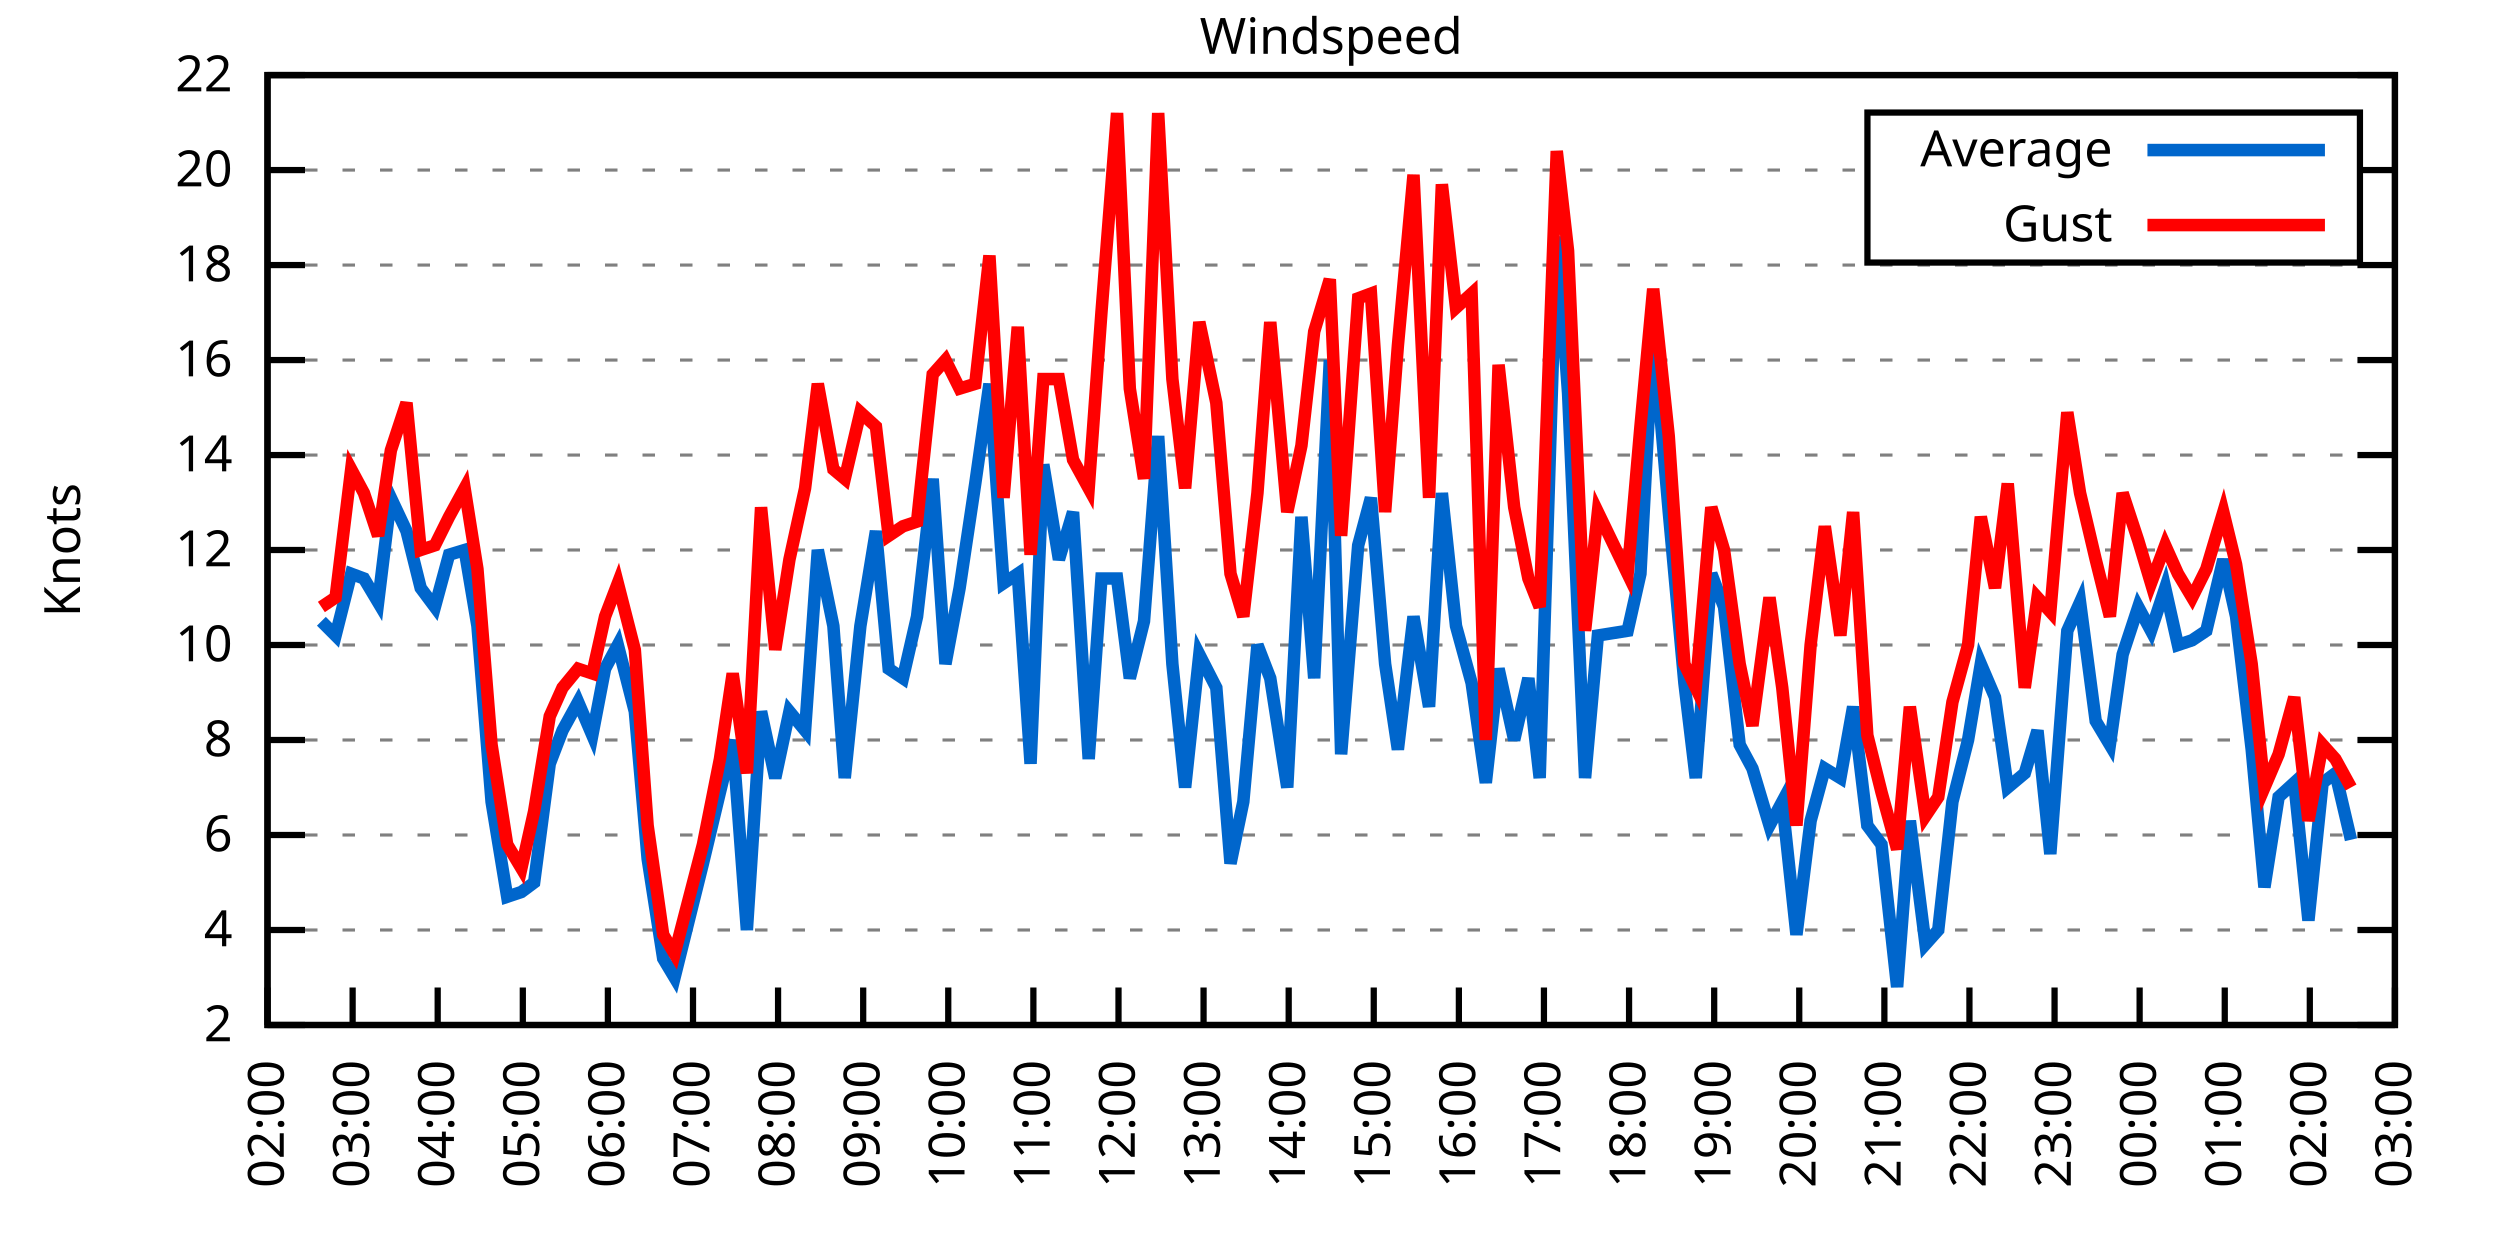
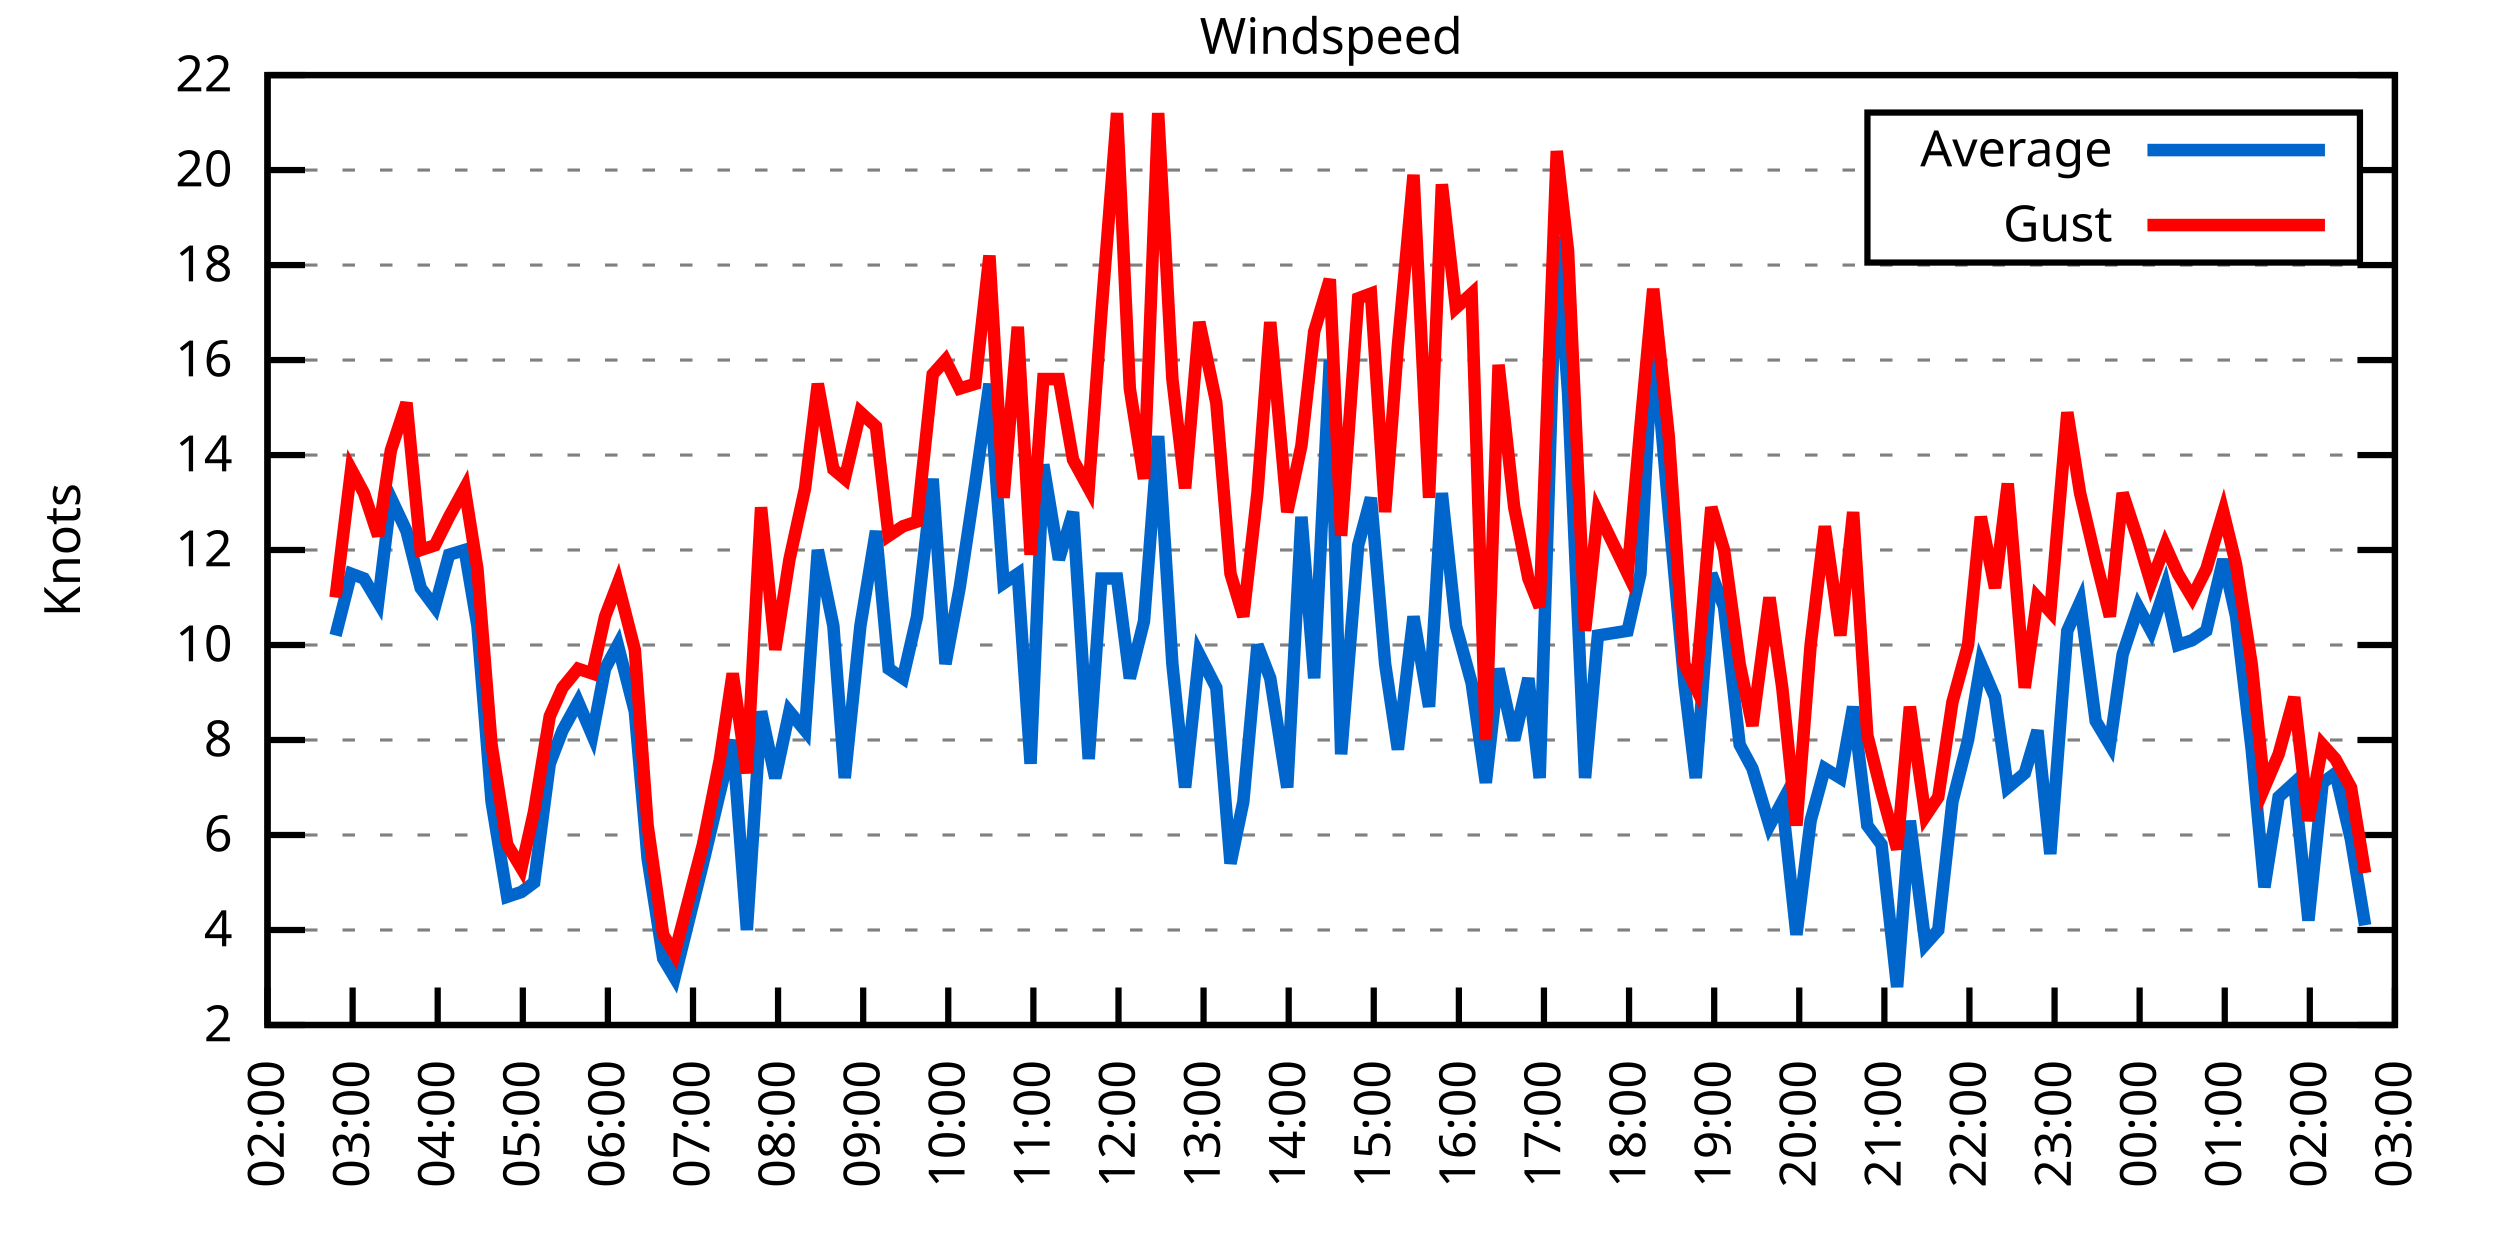
<svg xmlns="http://www.w3.org/2000/svg" xmlns:xlink="http://www.w3.org/1999/xlink" width="400" height="200" viewBox="0 0 400 200">
  <g id="gnuplot_canvas">
    <rect x="0" y="0" width="400" height="200" fill="none" />
    <defs>
      <circle id="gpDot" r="0.5" stroke-width="0.5" stroke="currentColor" />
      <path id="gpPt0" stroke-width="0.333" stroke="currentColor" d="M-1,0 h2 M0,-1 v2" />
      <path id="gpPt1" stroke-width="0.333" stroke="currentColor" d="M-1,-1 L1,1 M1,-1 L-1,1" />
      <path id="gpPt2" stroke-width="0.333" stroke="currentColor" d="M-1,0 L1,0 M0,-1 L0,1 M-1,-1 L1,1 M-1,1 L1,-1" />
      <rect id="gpPt3" stroke-width="0.333" stroke="currentColor" x="-1" y="-1" width="2" height="2" />
      <rect id="gpPt4" stroke-width="0.333" stroke="currentColor" fill="currentColor" x="-1" y="-1" width="2" height="2" />
      <circle id="gpPt5" stroke-width="0.333" stroke="currentColor" cx="0" cy="0" r="1" />
      <use xlink:href="#gpPt5" id="gpPt6" fill="currentColor" stroke="none" />
      <path id="gpPt7" stroke-width="0.333" stroke="currentColor" d="M0,-1.33 L-1.33,0.67 L1.33,0.67 z" />
      <use xlink:href="#gpPt7" id="gpPt8" fill="currentColor" stroke="none" />
      <use xlink:href="#gpPt7" id="gpPt9" stroke="currentColor" transform="rotate(180)" />
      <use xlink:href="#gpPt9" id="gpPt10" fill="currentColor" stroke="none" />
      <use xlink:href="#gpPt3" id="gpPt11" stroke="currentColor" transform="rotate(45)" />
      <use xlink:href="#gpPt11" id="gpPt12" fill="currentColor" stroke="none" />
      <path id="gpPt13" stroke-width="0.333" stroke="currentColor" d="M0,1.330 L1.265,0.411 L0.782,-1.067 L-0.782,-1.076 L-1.265,0.411 z" />
      <use xlink:href="#gpPt13" id="gpPt14" fill="currentColor" stroke="none" />
      <filter id="textbox" filterUnits="objectBoundingBox" x="0" y="0" height="1" width="1">
        <feFlood flood-color="white" flood-opacity="1" result="bgnd" />
        <feComposite in="SourceGraphic" in2="bgnd" operator="atop" />
      </filter>
      <filter id="greybox" filterUnits="objectBoundingBox" x="0" y="0" height="1" width="1">
        <feFlood flood-color="lightgrey" flood-opacity="1" result="grey" />
        <feComposite in="SourceGraphic" in2="grey" operator="atop" />
      </filter>
    </defs>
    <g fill="none" color="white" stroke="currentColor" stroke-width="1.00" stroke-linecap="butt" stroke-linejoin="miter">
</g>
    <g fill="none" color="black" stroke="currentColor" stroke-width="1.00" stroke-linecap="butt" stroke-linejoin="miter">
      <g stroke="none" shape-rendering="crispEdges">
        <polygon fill="rgb(255, 255, 255)" points="42.80,164.00 383.18,164.00 383.18,12.02 42.80,12.02 " />
      </g>
    </g>
    <g fill="none" color="black" stroke="currentColor" stroke-width="1.00" stroke-linecap="butt" stroke-linejoin="miter">
</g>
    <g fill="none" color="black" stroke="black" stroke-width="0.50" stroke-linecap="butt" stroke-linejoin="miter">
</g>
    <g fill="none" color="gray" stroke="currentColor" stroke-width="0.50" stroke-linecap="butt" stroke-linejoin="miter">
      <path stroke="gray" stroke-dasharray="2,4" class="gridline" d="M42.80,164.00 L383.19,164.00  " />
    </g>
    <g fill="none" color="gray" stroke="gray" stroke-width="1.00" stroke-linecap="butt" stroke-linejoin="miter">
</g>
    <g fill="none" color="black" stroke="currentColor" stroke-width="1.00" stroke-linecap="butt" stroke-linejoin="miter">
      <path stroke="black" d="M42.80,164.00 L48.80,164.00 M383.19,164.00 L377.19,164.00  " />
      <g transform="translate(37.20,166.60)" stroke="none" fill="black" font-family="Sans" font-size="8.00" text-anchor="end">
        <text>
          <tspan font-family="Sans"> 2</tspan>
        </text>
      </g>
    </g>
    <g fill="none" color="black" stroke="currentColor" stroke-width="1.00" stroke-linecap="butt" stroke-linejoin="miter">
</g>
    <g fill="none" color="black" stroke="black" stroke-width="0.50" stroke-linecap="butt" stroke-linejoin="miter">
</g>
    <g fill="none" color="gray" stroke="currentColor" stroke-width="0.50" stroke-linecap="butt" stroke-linejoin="miter">
      <path stroke="gray" stroke-dasharray="2,4" class="gridline" d="M42.80,148.80 L383.19,148.80  " />
    </g>
    <g fill="none" color="gray" stroke="gray" stroke-width="1.00" stroke-linecap="butt" stroke-linejoin="miter">
</g>
    <g fill="none" color="black" stroke="currentColor" stroke-width="1.00" stroke-linecap="butt" stroke-linejoin="miter">
      <path stroke="black" d="M42.80,148.80 L48.80,148.80 M383.19,148.80 L377.19,148.80  " />
      <g transform="translate(37.20,151.40)" stroke="none" fill="black" font-family="Sans" font-size="8.00" text-anchor="end">
        <text>
          <tspan font-family="Sans"> 4</tspan>
        </text>
      </g>
    </g>
    <g fill="none" color="black" stroke="currentColor" stroke-width="1.00" stroke-linecap="butt" stroke-linejoin="miter">
</g>
    <g fill="none" color="black" stroke="black" stroke-width="0.50" stroke-linecap="butt" stroke-linejoin="miter">
</g>
    <g fill="none" color="gray" stroke="currentColor" stroke-width="0.50" stroke-linecap="butt" stroke-linejoin="miter">
      <path stroke="gray" stroke-dasharray="2,4" class="gridline" d="M42.80,133.60 L383.19,133.60  " />
    </g>
    <g fill="none" color="gray" stroke="gray" stroke-width="1.00" stroke-linecap="butt" stroke-linejoin="miter">
</g>
    <g fill="none" color="black" stroke="currentColor" stroke-width="1.00" stroke-linecap="butt" stroke-linejoin="miter">
      <path stroke="black" d="M42.80,133.60 L48.80,133.60 M383.19,133.60 L377.19,133.60  " />
      <g transform="translate(37.20,136.20)" stroke="none" fill="black" font-family="Sans" font-size="8.00" text-anchor="end">
        <text>
          <tspan font-family="Sans"> 6</tspan>
        </text>
      </g>
    </g>
    <g fill="none" color="black" stroke="currentColor" stroke-width="1.00" stroke-linecap="butt" stroke-linejoin="miter">
</g>
    <g fill="none" color="black" stroke="black" stroke-width="0.50" stroke-linecap="butt" stroke-linejoin="miter">
</g>
    <g fill="none" color="gray" stroke="currentColor" stroke-width="0.50" stroke-linecap="butt" stroke-linejoin="miter">
      <path stroke="gray" stroke-dasharray="2,4" class="gridline" d="M42.80,118.40 L383.19,118.40  " />
    </g>
    <g fill="none" color="gray" stroke="gray" stroke-width="1.00" stroke-linecap="butt" stroke-linejoin="miter">
</g>
    <g fill="none" color="black" stroke="currentColor" stroke-width="1.00" stroke-linecap="butt" stroke-linejoin="miter">
      <path stroke="black" d="M42.80,118.40 L48.80,118.40 M383.19,118.40 L377.19,118.40  " />
      <g transform="translate(37.20,121.00)" stroke="none" fill="black" font-family="Sans" font-size="8.00" text-anchor="end">
        <text>
          <tspan font-family="Sans"> 8</tspan>
        </text>
      </g>
    </g>
    <g fill="none" color="black" stroke="currentColor" stroke-width="1.00" stroke-linecap="butt" stroke-linejoin="miter">
</g>
    <g fill="none" color="black" stroke="black" stroke-width="0.50" stroke-linecap="butt" stroke-linejoin="miter">
</g>
    <g fill="none" color="gray" stroke="currentColor" stroke-width="0.50" stroke-linecap="butt" stroke-linejoin="miter">
      <path stroke="gray" stroke-dasharray="2,4" class="gridline" d="M42.80,103.20 L383.19,103.20  " />
    </g>
    <g fill="none" color="gray" stroke="gray" stroke-width="1.00" stroke-linecap="butt" stroke-linejoin="miter">
</g>
    <g fill="none" color="black" stroke="currentColor" stroke-width="1.00" stroke-linecap="butt" stroke-linejoin="miter">
      <path stroke="black" d="M42.80,103.20 L48.80,103.20 M383.19,103.20 L377.19,103.20  " />
      <g transform="translate(37.20,105.80)" stroke="none" fill="black" font-family="Sans" font-size="8.00" text-anchor="end">
        <text>
          <tspan font-family="Sans"> 10</tspan>
        </text>
      </g>
    </g>
    <g fill="none" color="black" stroke="currentColor" stroke-width="1.00" stroke-linecap="butt" stroke-linejoin="miter">
</g>
    <g fill="none" color="black" stroke="black" stroke-width="0.50" stroke-linecap="butt" stroke-linejoin="miter">
</g>
    <g fill="none" color="gray" stroke="currentColor" stroke-width="0.50" stroke-linecap="butt" stroke-linejoin="miter">
      <path stroke="gray" stroke-dasharray="2,4" class="gridline" d="M42.80,88.00 L383.19,88.00  " />
    </g>
    <g fill="none" color="gray" stroke="gray" stroke-width="1.00" stroke-linecap="butt" stroke-linejoin="miter">
</g>
    <g fill="none" color="black" stroke="currentColor" stroke-width="1.00" stroke-linecap="butt" stroke-linejoin="miter">
      <path stroke="black" d="M42.80,88.00 L48.80,88.00 M383.19,88.00 L377.19,88.00  " />
      <g transform="translate(37.20,90.60)" stroke="none" fill="black" font-family="Sans" font-size="8.00" text-anchor="end">
        <text>
          <tspan font-family="Sans"> 12</tspan>
        </text>
      </g>
    </g>
    <g fill="none" color="black" stroke="currentColor" stroke-width="1.00" stroke-linecap="butt" stroke-linejoin="miter">
</g>
    <g fill="none" color="black" stroke="black" stroke-width="0.50" stroke-linecap="butt" stroke-linejoin="miter">
</g>
    <g fill="none" color="gray" stroke="currentColor" stroke-width="0.50" stroke-linecap="butt" stroke-linejoin="miter">
      <path stroke="gray" stroke-dasharray="2,4" class="gridline" d="M42.80,72.81 L383.19,72.81  " />
    </g>
    <g fill="none" color="gray" stroke="gray" stroke-width="1.00" stroke-linecap="butt" stroke-linejoin="miter">
</g>
    <g fill="none" color="black" stroke="currentColor" stroke-width="1.00" stroke-linecap="butt" stroke-linejoin="miter">
      <path stroke="black" d="M42.80,72.81 L48.80,72.81 M383.19,72.81 L377.19,72.81  " />
      <g transform="translate(37.20,75.41)" stroke="none" fill="black" font-family="Sans" font-size="8.00" text-anchor="end">
        <text>
          <tspan font-family="Sans"> 14</tspan>
        </text>
      </g>
    </g>
    <g fill="none" color="black" stroke="currentColor" stroke-width="1.00" stroke-linecap="butt" stroke-linejoin="miter">
</g>
    <g fill="none" color="black" stroke="black" stroke-width="0.50" stroke-linecap="butt" stroke-linejoin="miter">
</g>
    <g fill="none" color="gray" stroke="currentColor" stroke-width="0.50" stroke-linecap="butt" stroke-linejoin="miter">
      <path stroke="gray" stroke-dasharray="2,4" class="gridline" d="M42.80,57.61 L383.19,57.61  " />
    </g>
    <g fill="none" color="gray" stroke="gray" stroke-width="1.00" stroke-linecap="butt" stroke-linejoin="miter">
</g>
    <g fill="none" color="black" stroke="currentColor" stroke-width="1.00" stroke-linecap="butt" stroke-linejoin="miter">
      <path stroke="black" d="M42.80,57.61 L48.80,57.61 M383.19,57.61 L377.19,57.61  " />
      <g transform="translate(37.20,60.21)" stroke="none" fill="black" font-family="Sans" font-size="8.00" text-anchor="end">
        <text>
          <tspan font-family="Sans"> 16</tspan>
        </text>
      </g>
    </g>
    <g fill="none" color="black" stroke="currentColor" stroke-width="1.00" stroke-linecap="butt" stroke-linejoin="miter">
</g>
    <g fill="none" color="black" stroke="black" stroke-width="0.50" stroke-linecap="butt" stroke-linejoin="miter">
</g>
    <g fill="none" color="gray" stroke="currentColor" stroke-width="0.50" stroke-linecap="butt" stroke-linejoin="miter">
      <path stroke="gray" stroke-dasharray="2,4" class="gridline" d="M42.80,42.41 L383.19,42.41  " />
    </g>
    <g fill="none" color="gray" stroke="gray" stroke-width="1.00" stroke-linecap="butt" stroke-linejoin="miter">
</g>
    <g fill="none" color="black" stroke="currentColor" stroke-width="1.00" stroke-linecap="butt" stroke-linejoin="miter">
      <path stroke="black" d="M42.80,42.41 L48.80,42.41 M383.19,42.41 L377.19,42.41  " />
      <g transform="translate(37.20,45.01)" stroke="none" fill="black" font-family="Sans" font-size="8.00" text-anchor="end">
        <text>
          <tspan font-family="Sans"> 18</tspan>
        </text>
      </g>
    </g>
    <g fill="none" color="black" stroke="currentColor" stroke-width="1.00" stroke-linecap="butt" stroke-linejoin="miter">
</g>
    <g fill="none" color="black" stroke="black" stroke-width="0.50" stroke-linecap="butt" stroke-linejoin="miter">
</g>
    <g fill="none" color="gray" stroke="currentColor" stroke-width="0.50" stroke-linecap="butt" stroke-linejoin="miter">
      <path stroke="gray" stroke-dasharray="2,4" class="gridline" d="M42.80,27.21 L298.79,27.21 M377.59,27.21 L383.19,27.21  " />
    </g>
    <g fill="none" color="gray" stroke="gray" stroke-width="1.00" stroke-linecap="butt" stroke-linejoin="miter">
</g>
    <g fill="none" color="black" stroke="currentColor" stroke-width="1.00" stroke-linecap="butt" stroke-linejoin="miter">
      <path stroke="black" d="M42.80,27.21 L48.80,27.21 M383.19,27.21 L377.19,27.21  " />
      <g transform="translate(37.20,29.81)" stroke="none" fill="black" font-family="Sans" font-size="8.00" text-anchor="end">
        <text>
          <tspan font-family="Sans"> 20</tspan>
        </text>
      </g>
    </g>
    <g fill="none" color="black" stroke="currentColor" stroke-width="1.00" stroke-linecap="butt" stroke-linejoin="miter">
</g>
    <g fill="none" color="black" stroke="black" stroke-width="0.50" stroke-linecap="butt" stroke-linejoin="miter">
</g>
    <g fill="none" color="gray" stroke="currentColor" stroke-width="0.50" stroke-linecap="butt" stroke-linejoin="miter">
      <path stroke="gray" stroke-dasharray="2,4" class="gridline" d="M42.80,12.01 L383.19,12.01  " />
    </g>
    <g fill="none" color="gray" stroke="gray" stroke-width="1.00" stroke-linecap="butt" stroke-linejoin="miter">
</g>
    <g fill="none" color="black" stroke="currentColor" stroke-width="1.00" stroke-linecap="butt" stroke-linejoin="miter">
      <path stroke="black" d="M42.80,12.01 L48.80,12.01 M383.19,12.01 L377.19,12.01  " />
      <g transform="translate(37.20,14.61)" stroke="none" fill="black" font-family="Sans" font-size="8.00" text-anchor="end">
        <text>
          <tspan font-family="Sans"> 22</tspan>
        </text>
      </g>
    </g>
    <g fill="none" color="black" stroke="currentColor" stroke-width="1.00" stroke-linecap="butt" stroke-linejoin="miter">
      <path stroke="black" d="M42.80,164.00 L42.80,158.00  " />
      <g transform="translate(45.40,169.60) rotate(270.00)" stroke="none" fill="black" font-family="Sans" font-size="8.00" text-anchor="end">
        <text>
          <tspan font-family="Sans">02:00</tspan>
        </text>
      </g>
    </g>
    <g fill="none" color="black" stroke="currentColor" stroke-width="1.00" stroke-linecap="butt" stroke-linejoin="miter">
      <path stroke="black" d="M56.42,164.00 L56.42,158.00  " />
      <g transform="translate(59.02,169.60) rotate(270.00)" stroke="none" fill="black" font-family="Sans" font-size="8.00" text-anchor="end">
        <text>
          <tspan font-family="Sans">03:00</tspan>
        </text>
      </g>
    </g>
    <g fill="none" color="black" stroke="currentColor" stroke-width="1.00" stroke-linecap="butt" stroke-linejoin="miter">
      <path stroke="black" d="M70.03,164.00 L70.03,158.00  " />
      <g transform="translate(72.63,169.60) rotate(270.00)" stroke="none" fill="black" font-family="Sans" font-size="8.00" text-anchor="end">
        <text>
          <tspan font-family="Sans">04:00</tspan>
        </text>
      </g>
    </g>
    <g fill="none" color="black" stroke="currentColor" stroke-width="1.00" stroke-linecap="butt" stroke-linejoin="miter">
      <path stroke="black" d="M83.65,164.00 L83.65,158.00  " />
      <g transform="translate(86.25,169.60) rotate(270.00)" stroke="none" fill="black" font-family="Sans" font-size="8.00" text-anchor="end">
        <text>
          <tspan font-family="Sans">05:00</tspan>
        </text>
      </g>
    </g>
    <g fill="none" color="black" stroke="currentColor" stroke-width="1.00" stroke-linecap="butt" stroke-linejoin="miter">
      <path stroke="black" d="M97.26,164.00 L97.26,158.00  " />
      <g transform="translate(99.86,169.60) rotate(270.00)" stroke="none" fill="black" font-family="Sans" font-size="8.00" text-anchor="end">
        <text>
          <tspan font-family="Sans">06:00</tspan>
        </text>
      </g>
    </g>
    <g fill="none" color="black" stroke="currentColor" stroke-width="1.00" stroke-linecap="butt" stroke-linejoin="miter">
      <path stroke="black" d="M110.88,164.00 L110.88,158.00  " />
      <g transform="translate(113.48,169.60) rotate(270.00)" stroke="none" fill="black" font-family="Sans" font-size="8.00" text-anchor="end">
        <text>
          <tspan font-family="Sans">07:00</tspan>
        </text>
      </g>
    </g>
    <g fill="none" color="black" stroke="currentColor" stroke-width="1.00" stroke-linecap="butt" stroke-linejoin="miter">
      <path stroke="black" d="M124.49,164.00 L124.49,158.00  " />
      <g transform="translate(127.09,169.60) rotate(270.00)" stroke="none" fill="black" font-family="Sans" font-size="8.00" text-anchor="end">
        <text>
          <tspan font-family="Sans">08:00</tspan>
        </text>
      </g>
    </g>
    <g fill="none" color="black" stroke="currentColor" stroke-width="1.00" stroke-linecap="butt" stroke-linejoin="miter">
      <path stroke="black" d="M138.11,164.00 L138.11,158.00  " />
      <g transform="translate(140.71,169.60) rotate(270.00)" stroke="none" fill="black" font-family="Sans" font-size="8.00" text-anchor="end">
        <text>
          <tspan font-family="Sans">09:00</tspan>
        </text>
      </g>
    </g>
    <g fill="none" color="black" stroke="currentColor" stroke-width="1.00" stroke-linecap="butt" stroke-linejoin="miter">
      <path stroke="black" d="M151.72,164.00 L151.72,158.00  " />
      <g transform="translate(154.32,169.60) rotate(270.00)" stroke="none" fill="black" font-family="Sans" font-size="8.00" text-anchor="end">
        <text>
          <tspan font-family="Sans">10:00</tspan>
        </text>
      </g>
    </g>
    <g fill="none" color="black" stroke="currentColor" stroke-width="1.00" stroke-linecap="butt" stroke-linejoin="miter">
      <path stroke="black" d="M165.34,164.00 L165.34,158.00  " />
      <g transform="translate(167.94,169.60) rotate(270.00)" stroke="none" fill="black" font-family="Sans" font-size="8.00" text-anchor="end">
        <text>
          <tspan font-family="Sans">11:00</tspan>
        </text>
      </g>
    </g>
    <g fill="none" color="black" stroke="currentColor" stroke-width="1.00" stroke-linecap="butt" stroke-linejoin="miter">
      <path stroke="black" d="M178.96,164.00 L178.96,158.00  " />
      <g transform="translate(181.56,169.60) rotate(270.00)" stroke="none" fill="black" font-family="Sans" font-size="8.00" text-anchor="end">
        <text>
          <tspan font-family="Sans">12:00</tspan>
        </text>
      </g>
    </g>
    <g fill="none" color="black" stroke="currentColor" stroke-width="1.00" stroke-linecap="butt" stroke-linejoin="miter">
      <path stroke="black" d="M192.57,164.00 L192.57,158.00  " />
      <g transform="translate(195.17,169.60) rotate(270.00)" stroke="none" fill="black" font-family="Sans" font-size="8.00" text-anchor="end">
        <text>
          <tspan font-family="Sans">13:00</tspan>
        </text>
      </g>
    </g>
    <g fill="none" color="black" stroke="currentColor" stroke-width="1.00" stroke-linecap="butt" stroke-linejoin="miter">
      <path stroke="black" d="M206.19,164.00 L206.19,158.00  " />
      <g transform="translate(208.79,169.60) rotate(270.00)" stroke="none" fill="black" font-family="Sans" font-size="8.00" text-anchor="end">
        <text>
          <tspan font-family="Sans">14:00</tspan>
        </text>
      </g>
    </g>
    <g fill="none" color="black" stroke="currentColor" stroke-width="1.00" stroke-linecap="butt" stroke-linejoin="miter">
      <path stroke="black" d="M219.80,164.00 L219.80,158.00  " />
      <g transform="translate(222.40,169.60) rotate(270.00)" stroke="none" fill="black" font-family="Sans" font-size="8.00" text-anchor="end">
        <text>
          <tspan font-family="Sans">15:00</tspan>
        </text>
      </g>
    </g>
    <g fill="none" color="black" stroke="currentColor" stroke-width="1.00" stroke-linecap="butt" stroke-linejoin="miter">
      <path stroke="black" d="M233.42,164.00 L233.42,158.00  " />
      <g transform="translate(236.02,169.60) rotate(270.00)" stroke="none" fill="black" font-family="Sans" font-size="8.00" text-anchor="end">
        <text>
          <tspan font-family="Sans">16:00</tspan>
        </text>
      </g>
    </g>
    <g fill="none" color="black" stroke="currentColor" stroke-width="1.00" stroke-linecap="butt" stroke-linejoin="miter">
      <path stroke="black" d="M247.03,164.00 L247.03,158.00  " />
      <g transform="translate(249.63,169.60) rotate(270.00)" stroke="none" fill="black" font-family="Sans" font-size="8.00" text-anchor="end">
        <text>
          <tspan font-family="Sans">17:00</tspan>
        </text>
      </g>
    </g>
    <g fill="none" color="black" stroke="currentColor" stroke-width="1.00" stroke-linecap="butt" stroke-linejoin="miter">
      <path stroke="black" d="M260.65,164.00 L260.65,158.00  " />
      <g transform="translate(263.25,169.60) rotate(270.00)" stroke="none" fill="black" font-family="Sans" font-size="8.00" text-anchor="end">
        <text>
          <tspan font-family="Sans">18:00</tspan>
        </text>
      </g>
    </g>
    <g fill="none" color="black" stroke="currentColor" stroke-width="1.00" stroke-linecap="butt" stroke-linejoin="miter">
      <path stroke="black" d="M274.27,164.00 L274.27,158.00  " />
      <g transform="translate(276.87,169.60) rotate(270.00)" stroke="none" fill="black" font-family="Sans" font-size="8.00" text-anchor="end">
        <text>
          <tspan font-family="Sans">19:00</tspan>
        </text>
      </g>
    </g>
    <g fill="none" color="black" stroke="currentColor" stroke-width="1.00" stroke-linecap="butt" stroke-linejoin="miter">
      <path stroke="black" d="M287.88,164.00 L287.88,158.00  " />
      <g transform="translate(290.48,169.60) rotate(270.00)" stroke="none" fill="black" font-family="Sans" font-size="8.00" text-anchor="end">
        <text>
          <tspan font-family="Sans">20:00</tspan>
        </text>
      </g>
    </g>
    <g fill="none" color="black" stroke="currentColor" stroke-width="1.00" stroke-linecap="butt" stroke-linejoin="miter">
      <path stroke="black" d="M301.50,164.00 L301.50,158.00  " />
      <g transform="translate(304.10,169.60) rotate(270.00)" stroke="none" fill="black" font-family="Sans" font-size="8.00" text-anchor="end">
        <text>
          <tspan font-family="Sans">21:00</tspan>
        </text>
      </g>
    </g>
    <g fill="none" color="black" stroke="currentColor" stroke-width="1.00" stroke-linecap="butt" stroke-linejoin="miter">
      <path stroke="black" d="M315.11,164.00 L315.11,158.00  " />
      <g transform="translate(317.71,169.60) rotate(270.00)" stroke="none" fill="black" font-family="Sans" font-size="8.00" text-anchor="end">
        <text>
          <tspan font-family="Sans">22:00</tspan>
        </text>
      </g>
    </g>
    <g fill="none" color="black" stroke="currentColor" stroke-width="1.00" stroke-linecap="butt" stroke-linejoin="miter">
      <path stroke="black" d="M328.73,164.00 L328.73,158.00  " />
      <g transform="translate(331.33,169.60) rotate(270.00)" stroke="none" fill="black" font-family="Sans" font-size="8.00" text-anchor="end">
        <text>
          <tspan font-family="Sans">23:00</tspan>
        </text>
      </g>
    </g>
    <g fill="none" color="black" stroke="currentColor" stroke-width="1.00" stroke-linecap="butt" stroke-linejoin="miter">
      <path stroke="black" d="M342.34,164.00 L342.34,158.00  " />
      <g transform="translate(344.94,169.60) rotate(270.00)" stroke="none" fill="black" font-family="Sans" font-size="8.00" text-anchor="end">
        <text>
          <tspan font-family="Sans">00:00</tspan>
        </text>
      </g>
    </g>
    <g fill="none" color="black" stroke="currentColor" stroke-width="1.00" stroke-linecap="butt" stroke-linejoin="miter">
      <path stroke="black" d="M355.96,164.00 L355.96,158.00  " />
      <g transform="translate(358.56,169.60) rotate(270.00)" stroke="none" fill="black" font-family="Sans" font-size="8.00" text-anchor="end">
        <text>
          <tspan font-family="Sans">01:00</tspan>
        </text>
      </g>
    </g>
    <g fill="none" color="black" stroke="currentColor" stroke-width="1.00" stroke-linecap="butt" stroke-linejoin="miter">
      <path stroke="black" d="M369.57,164.00 L369.57,158.00  " />
      <g transform="translate(372.17,169.60) rotate(270.00)" stroke="none" fill="black" font-family="Sans" font-size="8.00" text-anchor="end">
        <text>
          <tspan font-family="Sans">02:00</tspan>
        </text>
      </g>
    </g>
    <g fill="none" color="black" stroke="currentColor" stroke-width="1.00" stroke-linecap="butt" stroke-linejoin="miter">
      <path stroke="black" d="M383.19,164.00 L383.19,158.00  " />
      <g transform="translate(385.79,169.60) rotate(270.00)" stroke="none" fill="black" font-family="Sans" font-size="8.00" text-anchor="end">
        <text>
          <tspan font-family="Sans">03:00</tspan>
        </text>
      </g>
    </g>
    <g fill="none" color="black" stroke="currentColor" stroke-width="1.00" stroke-linecap="butt" stroke-linejoin="miter">
</g>
    <g fill="none" color="black" stroke="currentColor" stroke-width="1.00" stroke-linecap="butt" stroke-linejoin="miter">
      <path stroke="black" d="M42.80,12.01 L42.80,164.00 L383.19,164.00 L383.19,12.01 L42.80,12.01 Z  " />
    </g>
    <g fill="none" color="black" stroke="currentColor" stroke-width="1.00" stroke-linecap="butt" stroke-linejoin="miter">
</g>
    <g fill="none" color="black" stroke="currentColor" stroke-width="1.00" stroke-linecap="butt" stroke-linejoin="miter">
      <path stroke="black" d="M298.79,42.01 L298.79,18.01 L377.59,18.01 L377.59,42.01 L298.79,42.01 Z  " />
    </g>
    <g id="Windspeed_plot_1">
      <g fill="none" color="white" stroke="black" stroke-width="2.00" stroke-linecap="butt" stroke-linejoin="miter">
</g>
      <g fill="none" color="black" stroke="currentColor" stroke-width="2.00" stroke-linecap="butt" stroke-linejoin="miter">
        <g transform="translate(337.99,26.61)" stroke="none" fill="black" font-family="Sans" font-size="8.00" text-anchor="end">
          <text>
            <tspan font-family="Sans">Average</tspan>
          </text>
        </g>
      </g>
      <g fill="none" color="black" stroke="currentColor" stroke-width="2.00" stroke-linecap="butt" stroke-linejoin="miter">
-         <path stroke="rgb(  0, 102, 204)" d="M343.59,24.01 L371.99,24.01 M51.42,99.40 L53.69,101.68 L56.19,91.80 L58.23,92.56 L60.50,96.36 L62.54,79.65   L65.04,84.97 L67.31,94.08 L69.58,97.12 L71.85,88.76 L74.34,88.00 L76.39,100.16 L78.65,128.28 L81.15,143.48   L83.42,142.72 L85.46,141.20 L87.96,122.20 L90.00,116.88 L92.50,112.32 L94.77,117.64 L96.81,107.00 L98.85,103.20   L101.57,113.84 L103.62,137.40 L106.11,153.36 L107.93,156.40 L112.47,138.16 L115.19,126.76 L117.23,118.40 L119.50,148.80   L121.77,113.84 L124.04,124.48 L126.31,113.84 L128.81,116.88 L130.85,88.00 L133.34,100.16 L135.16,124.48 L137.66,100.16   L140.15,84.97 L142.19,107.00 L144.46,108.52 L146.73,98.64 L149.23,76.61 L151.27,106.24 L153.54,94.08 L156.04,77.37   L158.31,61.41 L160.57,93.32 L162.84,91.80 L164.89,122.20 L166.93,74.33 L169.43,89.52 L171.69,81.93 L174.19,121.44   L176.23,92.56 L178.73,92.56 L180.77,108.52 L183.04,99.40 L185.31,69.77 L187.58,106.24 L189.62,126.00 L191.89,104.72   L194.61,110.04 L196.88,138.16 L198.93,128.28 L201.19,103.20 L203.24,108.52 L205.96,126.00 L208.23,82.69 L210.27,108.52   L212.77,57.61 L214.58,120.68 L217.31,87.25 L219.35,79.65 L221.62,106.24 L223.66,119.92 L226.16,98.64 L228.65,113.08   L230.70,78.89 L232.96,100.16 L235.46,109.28 L237.73,125.24 L239.77,107.00 L242.27,118.40 L244.54,108.52 L246.35,124.48   L249.08,37.85 L250.89,62.93 L253.61,124.48 L255.66,101.68 L260.42,100.92 L262.47,91.80 L264.51,53.05 L267.00,81.93   L269.50,109.28 L271.32,124.48 L273.81,91.80 L275.85,97.12 L278.35,119.16 L280.39,122.96 L283.12,132.08 L285.16,128.28   L287.43,149.56 L289.70,131.32 L291.97,122.96 L294.46,124.48 L296.50,113.08 L298.77,132.08 L301.04,135.12 L303.54,157.92   L305.58,131.32 L308.08,151.08 L310.12,148.80 L312.39,128.28 L314.89,118.40 L316.93,106.24 L319.20,111.56 L321.24,126.00   L323.96,123.72 L326.00,116.88 L328.05,136.64 L330.77,100.92 L332.81,96.36 L335.31,115.36 L337.58,119.16 L339.62,104.72   L342.12,97.12 L344.16,100.92 L346.43,94.08 L348.47,103.20 L350.74,102.44 L353.01,100.92 L355.73,89.52 L357.77,98.64   L360.27,119.92 L362.31,141.96 L364.58,127.52 L367.08,125.24 L369.35,147.28 L371.62,125.24 L373.66,123.72 L376.16,134.36    " />
+         <path stroke="rgb(  0, 102, 204)" d="M343.59,24.01 L371.99,24.01 M53.69,101.68 L56.19,91.80 L58.23,92.56 L60.50,96.36 L62.54,79.65 L65.04,84.97   L67.31,94.08 L69.58,97.12 L71.85,88.76 L74.34,88.00 L76.39,100.16 L78.65,128.28 L81.15,143.48 L83.42,142.72   L85.46,141.20 L87.96,122.20 L90.00,116.88 L92.50,112.32 L94.77,117.64 L96.81,107.00 L98.85,103.20 L101.57,113.84   L103.62,137.40 L106.11,153.36 L107.93,156.40 L112.47,138.16 L115.19,126.76 L117.23,118.40 L119.50,148.80 L121.77,113.84   L124.04,124.48 L126.31,113.84 L128.81,116.88 L130.85,88.00 L133.34,100.16 L135.16,124.48 L137.66,100.16 L140.15,84.97   L142.19,107.00 L144.46,108.52 L146.73,98.64 L149.23,76.61 L151.27,106.24 L153.54,94.08 L156.04,77.37 L158.31,61.41   L160.57,93.32 L162.84,91.80 L164.89,122.20 L166.93,74.33 L169.43,89.52 L171.69,81.93 L174.19,121.44 L176.23,92.56   L178.73,92.56 L180.77,108.52 L183.04,99.40 L185.31,69.77 L187.58,106.24 L189.62,126.00 L191.89,104.72 L194.61,110.04   L196.88,138.16 L198.93,128.28 L201.19,103.20 L203.24,108.52 L205.96,126.00 L208.23,82.69 L210.27,108.52 L212.77,57.61   L214.58,120.68 L217.31,87.25 L219.35,79.65 L221.62,106.24 L223.66,119.92 L226.16,98.64 L228.65,113.08 L230.70,78.89   L232.96,100.16 L235.46,109.28 L237.73,125.24 L239.77,107.00 L242.27,118.40 L244.54,108.52 L246.35,124.48 L249.08,37.85   L250.89,62.93 L253.61,124.48 L255.66,101.68 L260.42,100.92 L262.47,91.80 L264.51,53.05 L267.00,81.93 L269.50,109.28   L271.32,124.48 L273.81,91.80 L275.85,97.12 L278.35,119.16 L280.39,122.96 L283.12,132.08 L285.16,128.28 L287.43,149.56   L289.70,131.32 L291.97,122.96 L294.46,124.48 L296.50,113.08 L298.77,132.08 L301.04,135.12 L303.54,157.92 L305.58,131.32   L308.08,151.08 L310.12,148.80 L312.39,128.28 L314.89,118.40 L316.93,106.24 L319.20,111.56 L321.24,126.00 L323.96,123.72   L326.00,116.88 L328.05,136.64 L330.77,100.92 L332.81,96.36 L335.31,115.36 L337.58,119.16 L339.62,104.72 L342.12,97.12   L344.16,100.92 L346.43,94.08 L348.47,103.20 L350.74,102.44 L353.01,100.92 L355.73,89.52 L357.77,98.64 L360.27,119.92   L362.31,141.96 L364.58,127.52 L367.08,125.24 L369.35,147.28 L371.62,125.24 L373.66,123.72 L376.16,134.36 L378.42,148.04    " />
      </g>
    </g>
    <g id="Windspeed_plot_2">
      <g fill="none" color="black" stroke="currentColor" stroke-width="2.00" stroke-linecap="butt" stroke-linejoin="miter">
        <g transform="translate(337.99,38.61)" stroke="none" fill="black" font-family="Sans" font-size="8.00" text-anchor="end">
          <text>
            <tspan font-family="Sans">Gust</tspan>
          </text>
        </g>
      </g>
      <g fill="none" color="black" stroke="currentColor" stroke-width="2.00" stroke-linecap="butt" stroke-linejoin="miter">
-         <path stroke="rgb(255,   0,   0)" d="M343.59,36.01 L371.99,36.01 M51.42,97.12 L53.69,95.60 L56.19,75.09 L58.23,78.89 L60.50,85.73 L62.54,72.05   L65.04,64.45 L67.31,88.00 L69.58,87.25 L71.85,82.69 L74.34,78.13 L76.39,91.04 L78.65,119.16 L81.15,135.12   L83.42,138.92 L85.46,129.80 L87.96,114.60 L90.00,110.04 L92.50,107.00 L94.77,107.76 L96.81,98.64 L98.85,93.32   L101.57,103.96 L103.62,132.08 L106.11,149.56 L107.93,152.60 L112.47,135.12 L115.19,121.44 L117.23,107.76 L119.50,123.72   L121.77,81.17 L124.04,103.96 L126.31,89.52 L128.81,78.13 L130.85,61.41 L133.34,75.09 L135.16,76.61 L137.66,65.97   L140.15,68.25 L142.19,85.73 L144.46,84.21 L146.73,83.45 L149.23,59.89 L151.27,57.61 L153.54,62.17 L156.04,61.41   L158.31,40.89 L160.57,79.65 L162.84,52.29 L164.89,88.76 L166.93,60.65 L169.43,60.65 L171.69,73.57 L174.19,78.13   L176.23,50.01 L178.73,18.09 L180.77,62.17 L183.04,76.61 L185.31,18.09 L187.58,60.65 L189.62,78.13 L191.89,51.53   L194.61,64.45 L196.88,91.80 L198.93,98.64 L201.19,78.89 L203.24,51.53 L205.96,81.93 L208.23,71.29 L210.27,53.05   L212.77,44.69 L214.58,85.73 L217.31,47.73 L219.35,46.97 L221.62,81.93 L223.66,55.33 L226.16,27.97 L228.65,79.65   L230.70,29.49 L232.96,49.25 L235.46,46.97 L237.73,118.40 L239.77,58.37 L242.27,81.17 L244.54,92.56 L246.35,97.12   L249.08,24.17 L250.89,40.13 L253.61,100.92 L255.66,81.93 L260.42,91.80 L262.47,68.25 L264.51,46.21 L267.00,69.77   L269.50,106.24 L271.32,110.04 L273.81,81.17 L275.85,88.00 L278.35,106.24 L280.39,116.12 L283.12,95.60 L285.16,110.04   L287.43,132.08 L289.70,103.20 L291.97,84.21 L294.46,101.68 L296.50,81.93 L298.77,117.64 L301.04,126.76 L303.54,135.88   L305.58,113.08 L308.08,130.56 L310.12,127.52 L312.39,112.32 L314.89,103.20 L316.93,82.69 L319.20,94.08 L321.24,77.37   L323.96,110.04 L326.00,95.60 L328.05,97.88 L330.77,65.97 L332.81,78.89 L335.31,89.52 L337.58,98.64 L339.62,78.89   L342.12,86.49 L344.16,93.32 L346.43,87.25 L348.47,91.80 L350.74,95.60 L353.01,91.04 L355.73,81.93 L357.77,90.28   L360.27,106.24 L362.31,126.00 L364.58,120.68 L367.08,111.56 L369.35,131.32 L371.62,119.16 L373.66,121.44 L376.16,126.00    " />
+         <path stroke="rgb(255,   0,   0)" d="M343.59,36.01 L371.99,36.01 M53.69,95.60 L56.19,75.09 L58.23,78.89 L60.50,85.73 L62.54,72.05 L65.04,64.45   L67.31,88.00 L69.58,87.25 L71.85,82.69 L74.34,78.13 L76.39,91.04 L78.65,119.16 L81.15,135.12 L83.42,138.92   L85.46,129.80 L87.96,114.60 L90.00,110.04 L92.50,107.00 L94.77,107.76 L96.81,98.64 L98.85,93.32 L101.57,103.96   L103.62,132.08 L106.11,149.56 L107.93,152.60 L112.47,135.12 L115.19,121.44 L117.23,107.76 L119.50,123.72 L121.77,81.17   L124.04,103.96 L126.31,89.52 L128.81,78.13 L130.85,61.41 L133.34,75.09 L135.16,76.61 L137.66,65.97 L140.15,68.25   L142.19,85.73 L144.46,84.21 L146.73,83.45 L149.23,59.89 L151.27,57.61 L153.54,62.17 L156.04,61.41 L158.31,40.89   L160.57,79.65 L162.84,52.29 L164.89,88.76 L166.93,60.65 L169.43,60.65 L171.69,73.57 L174.19,78.13 L176.23,50.01   L178.73,18.09 L180.77,62.17 L183.04,76.61 L185.31,18.09 L187.58,60.65 L189.62,78.13 L191.89,51.53 L194.61,64.45   L196.88,91.80 L198.93,98.64 L201.19,78.89 L203.24,51.53 L205.96,81.93 L208.23,71.29 L210.27,53.05 L212.77,44.69   L214.58,85.73 L217.31,47.73 L219.35,46.97 L221.62,81.93 L223.66,55.33 L226.16,27.97 L228.65,79.65 L230.70,29.49   L232.96,49.25 L235.46,46.97 L237.73,118.40 L239.77,58.37 L242.27,81.17 L244.54,92.56 L246.35,97.12 L249.08,24.17   L250.89,40.13 L253.61,100.92 L255.66,81.93 L260.42,91.80 L262.47,68.25 L264.51,46.21 L267.00,69.77 L269.50,106.24   L271.32,110.04 L273.81,81.17 L275.85,88.00 L278.35,106.24 L280.39,116.12 L283.12,95.60 L285.16,110.04 L287.43,132.08   L289.70,103.20 L291.97,84.21 L294.46,101.68 L296.50,81.93 L298.77,117.64 L301.04,126.76 L303.54,135.88 L305.58,113.08   L308.08,130.56 L310.12,127.52 L312.39,112.32 L314.89,103.20 L316.93,82.69 L319.20,94.08 L321.24,77.37 L323.96,110.04   L326.00,95.60 L328.05,97.88 L330.77,65.97 L332.81,78.89 L335.31,89.52 L337.58,98.64 L339.62,78.89 L342.12,86.49   L344.16,93.32 L346.43,87.25 L348.47,91.80 L350.74,95.60 L353.01,91.04 L355.73,81.93 L357.77,90.28 L360.27,106.24   L362.31,126.00 L364.58,120.68 L367.08,111.56 L369.35,131.32 L371.62,119.16 L373.66,121.44 L376.16,126.00 L378.42,139.68    " />
      </g>
    </g>
    <g fill="none" color="black" stroke="currentColor" stroke-width="2.00" stroke-linecap="butt" stroke-linejoin="miter">
</g>
    <g fill="none" color="black" stroke="black" stroke-width="1.00" stroke-linecap="butt" stroke-linejoin="miter">
</g>
    <g fill="none" color="black" stroke="currentColor" stroke-width="1.00" stroke-linecap="butt" stroke-linejoin="miter">
      <path stroke="black" d="M42.80,12.01 L42.80,164.00 L383.19,164.00 L383.19,12.01 L42.80,12.01 Z  " />
      <g transform="translate(12.80,88.01) rotate(270.00)" stroke="none" fill="black" font-family="Sans" font-size="8.00" text-anchor="middle">
        <text>
          <tspan font-family="Sans">Knots</tspan>
        </text>
      </g>
    </g>
    <g fill="none" color="black" stroke="currentColor" stroke-width="1.00" stroke-linecap="butt" stroke-linejoin="miter">
</g>
    <g fill="none" color="black" stroke="currentColor" stroke-width="1.00" stroke-linecap="butt" stroke-linejoin="miter">
      <g transform="translate(212.99,8.61)" stroke="none" fill="black" font-family="Sans" font-size="8.00" text-anchor="middle">
        <text>
          <tspan font-family="Sans">Windspeed</tspan>
        </text>
      </g>
    </g>
    <g fill="none" color="black" stroke="currentColor" stroke-width="1.00" stroke-linecap="butt" stroke-linejoin="miter">
</g>
  </g>
</svg>
